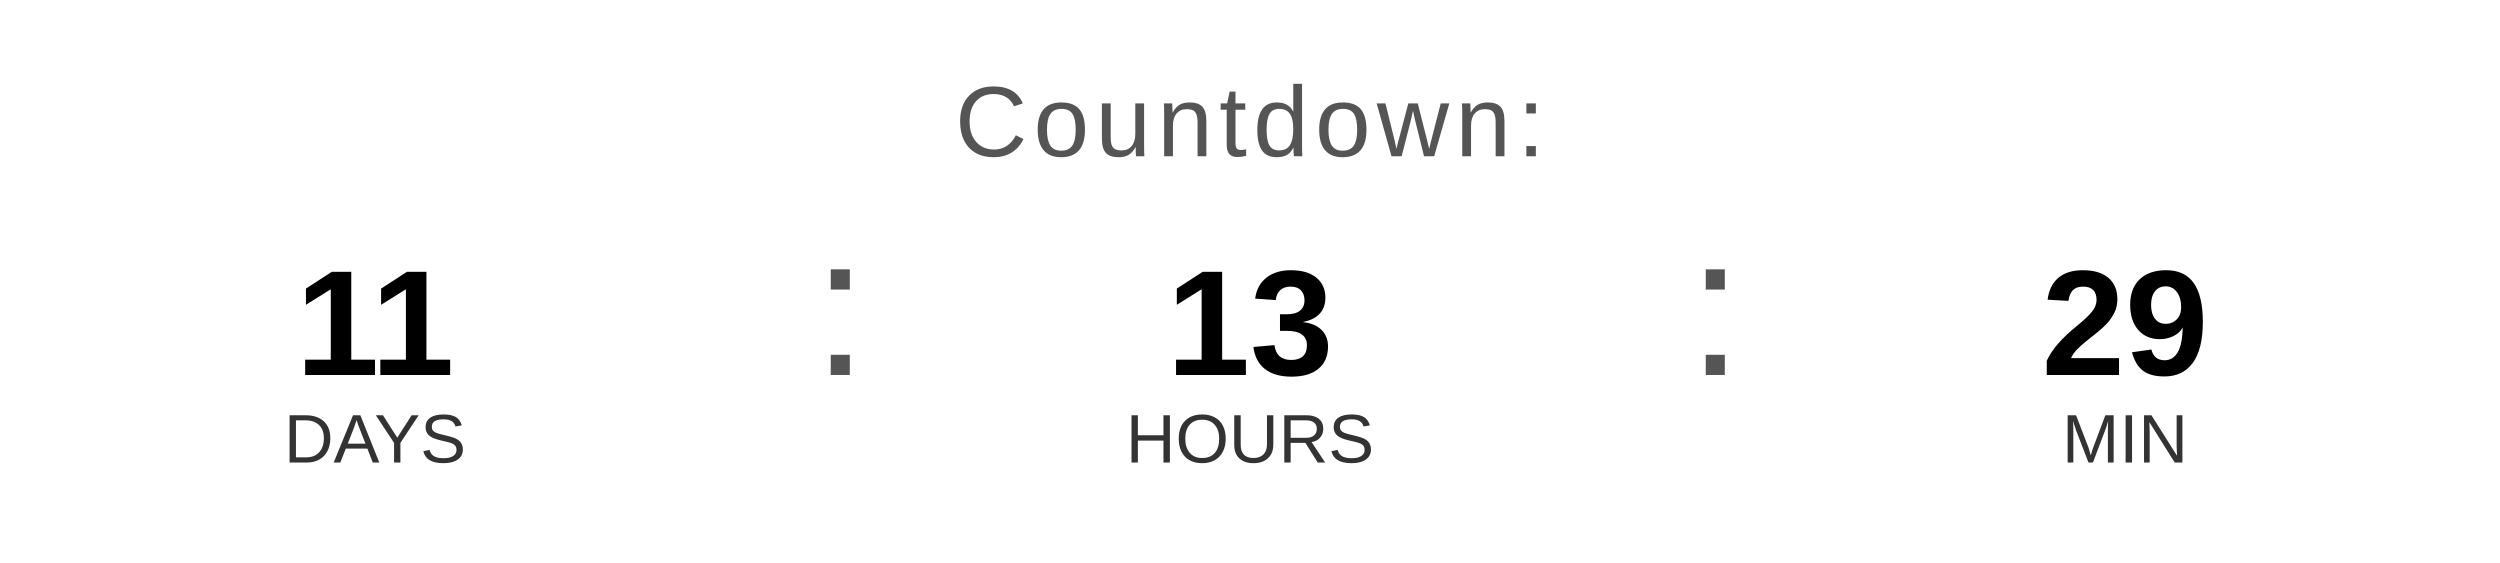
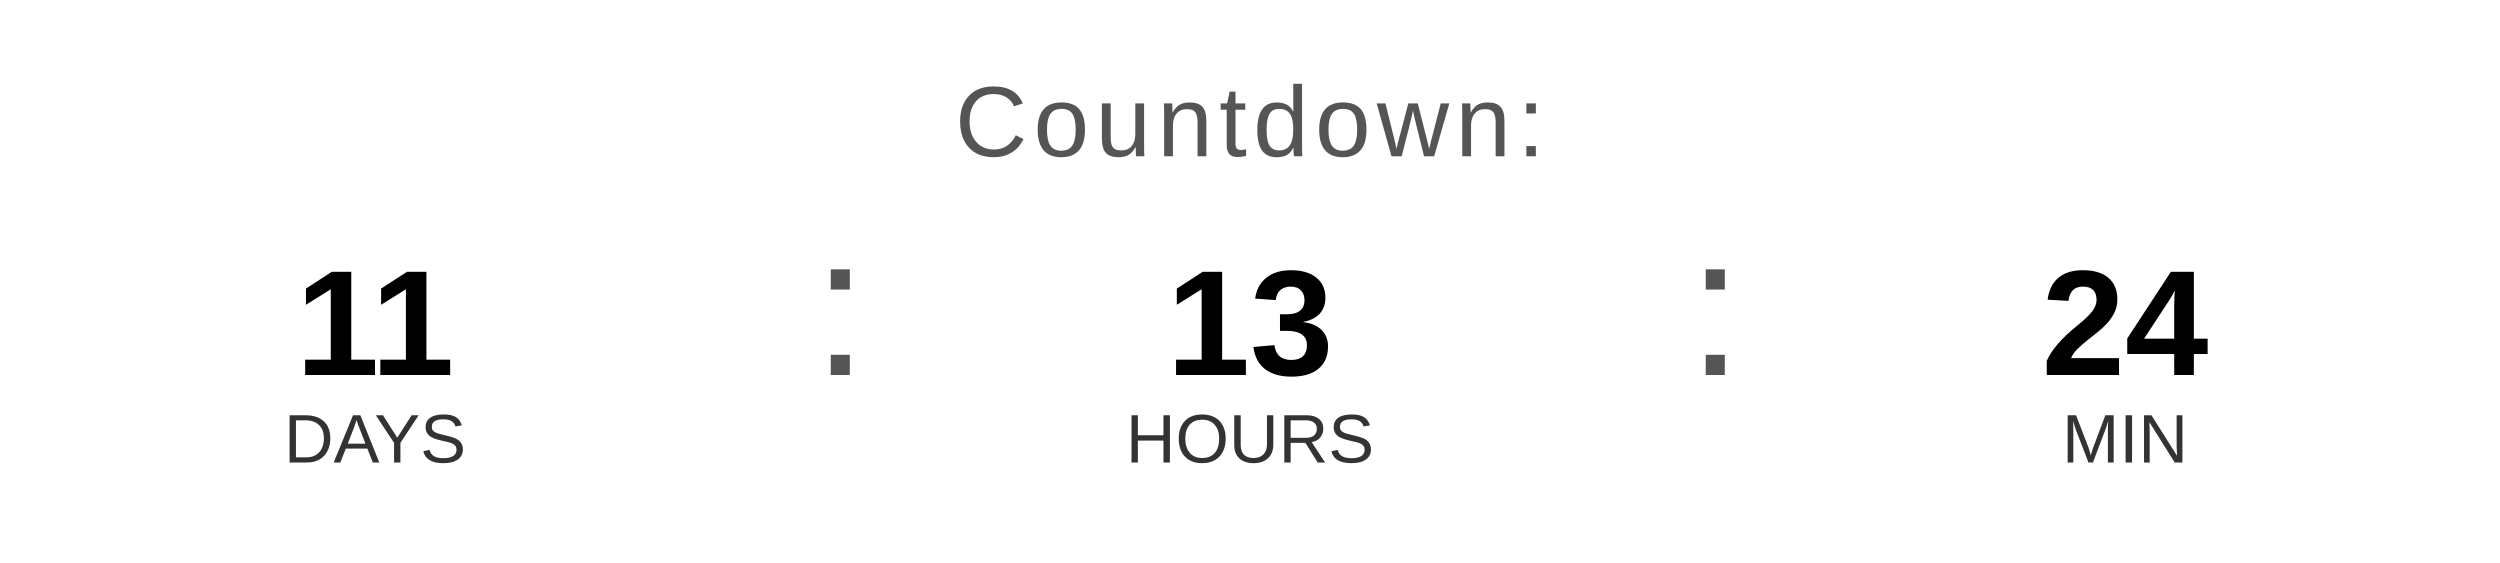
<svg xmlns="http://www.w3.org/2000/svg" width="400" height="90" viewBox="0 0 400 90">
  <text x="200" y="25" font-family="Arial, Helvetica, sans-serif" font-size="16" fill="#555555" text-anchor="middle" letter-spacing="1">
    Countdown:
  </text>
  <text x="60" y="60" font-family="Arial, Helvetica, sans-serif" font-size="24" font-weight="bold" fill="#000000" text-anchor="middle">11</text>
  <text x="60" y="74" font-family="Arial, Helvetica, sans-serif" font-size="11" fill="#333333" text-anchor="middle">DAYS</text>
  <text x="130" y="60" font-family="Arial, sans-serif" font-size="32" fill="#555555">:</text>
  <text x="200" y="60" font-family="Arial, Helvetica, sans-serif" font-size="24" font-weight="bold" fill="#000000" text-anchor="middle">13</text>
  <text x="200" y="74" font-family="Arial, Helvetica, sans-serif" font-size="11" fill="#333333" text-anchor="middle">HOURS</text>
  <text x="270" y="60" font-family="Arial, sans-serif" font-size="32" fill="#555555">:</text>
-   <text x="340" y="60" font-family="Arial, Helvetica, sans-serif" font-size="24" font-weight="bold" fill="#000000" text-anchor="middle">29</text>
+   <text x="340" y="60" font-family="Arial, Helvetica, sans-serif" font-size="24" font-weight="bold" fill="#000000" text-anchor="middle">24</text>
  <text x="340" y="74" font-family="Arial, Helvetica, sans-serif" font-size="11" fill="#333333" text-anchor="middle">MIN</text>
</svg>
